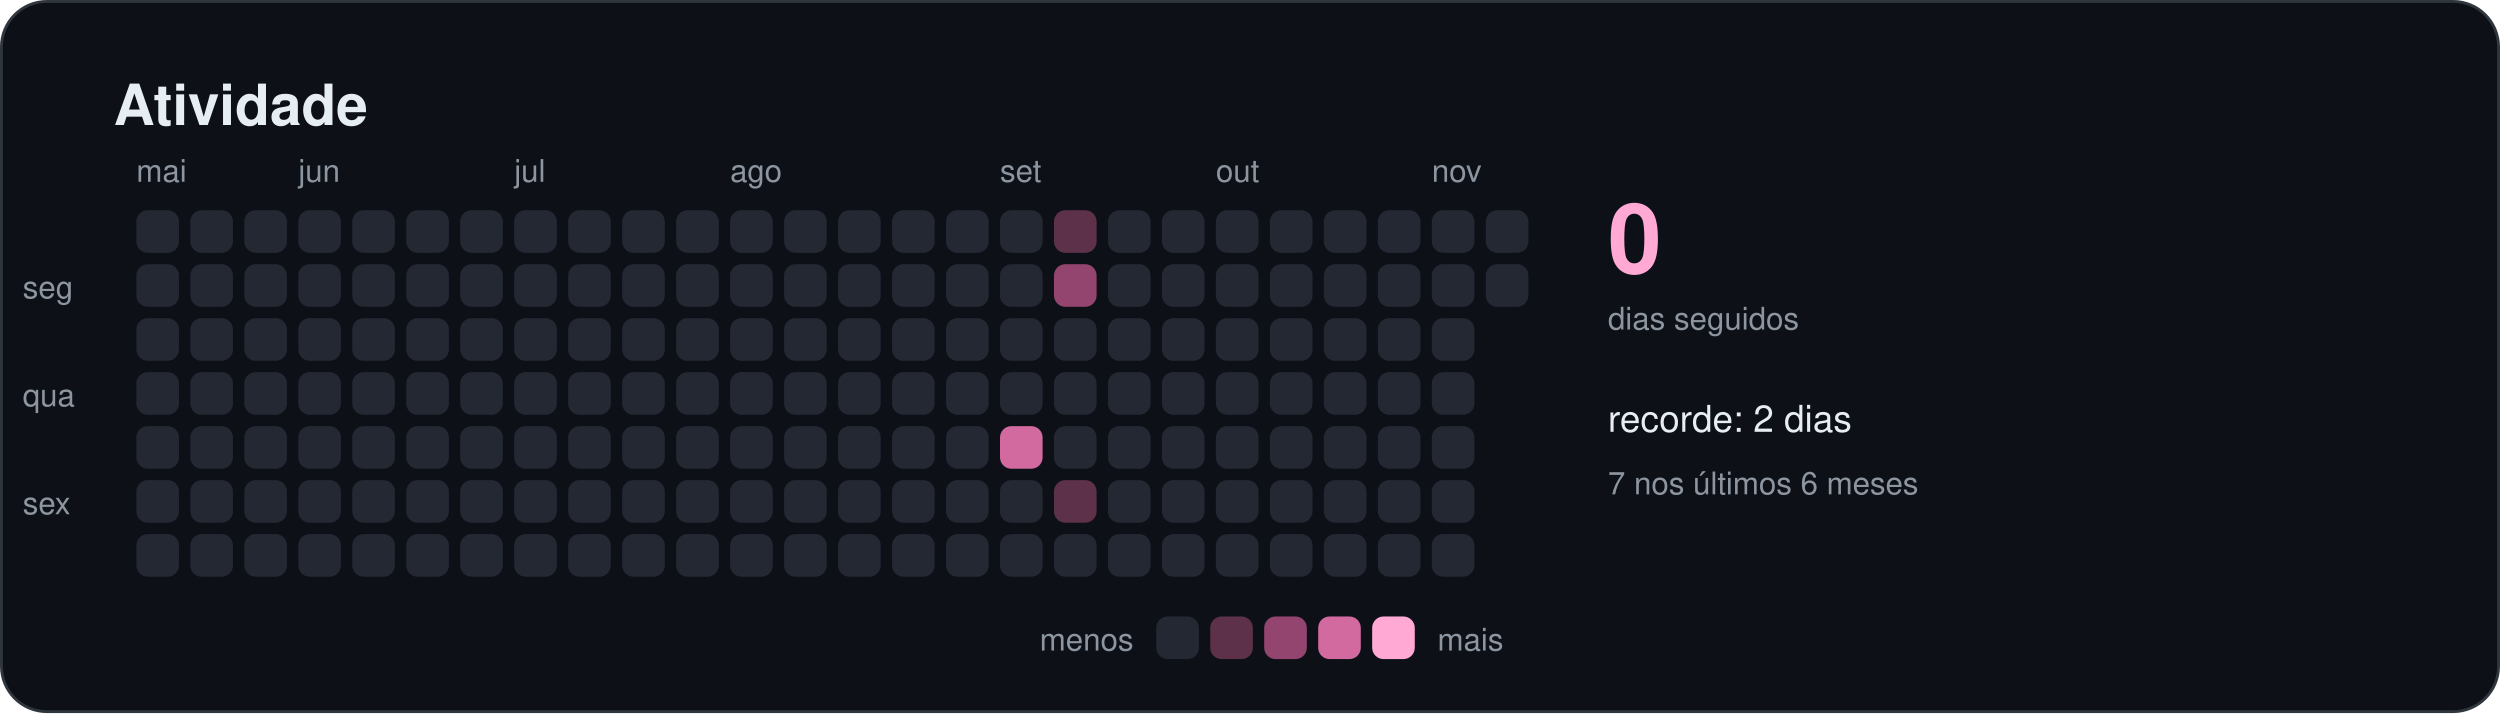
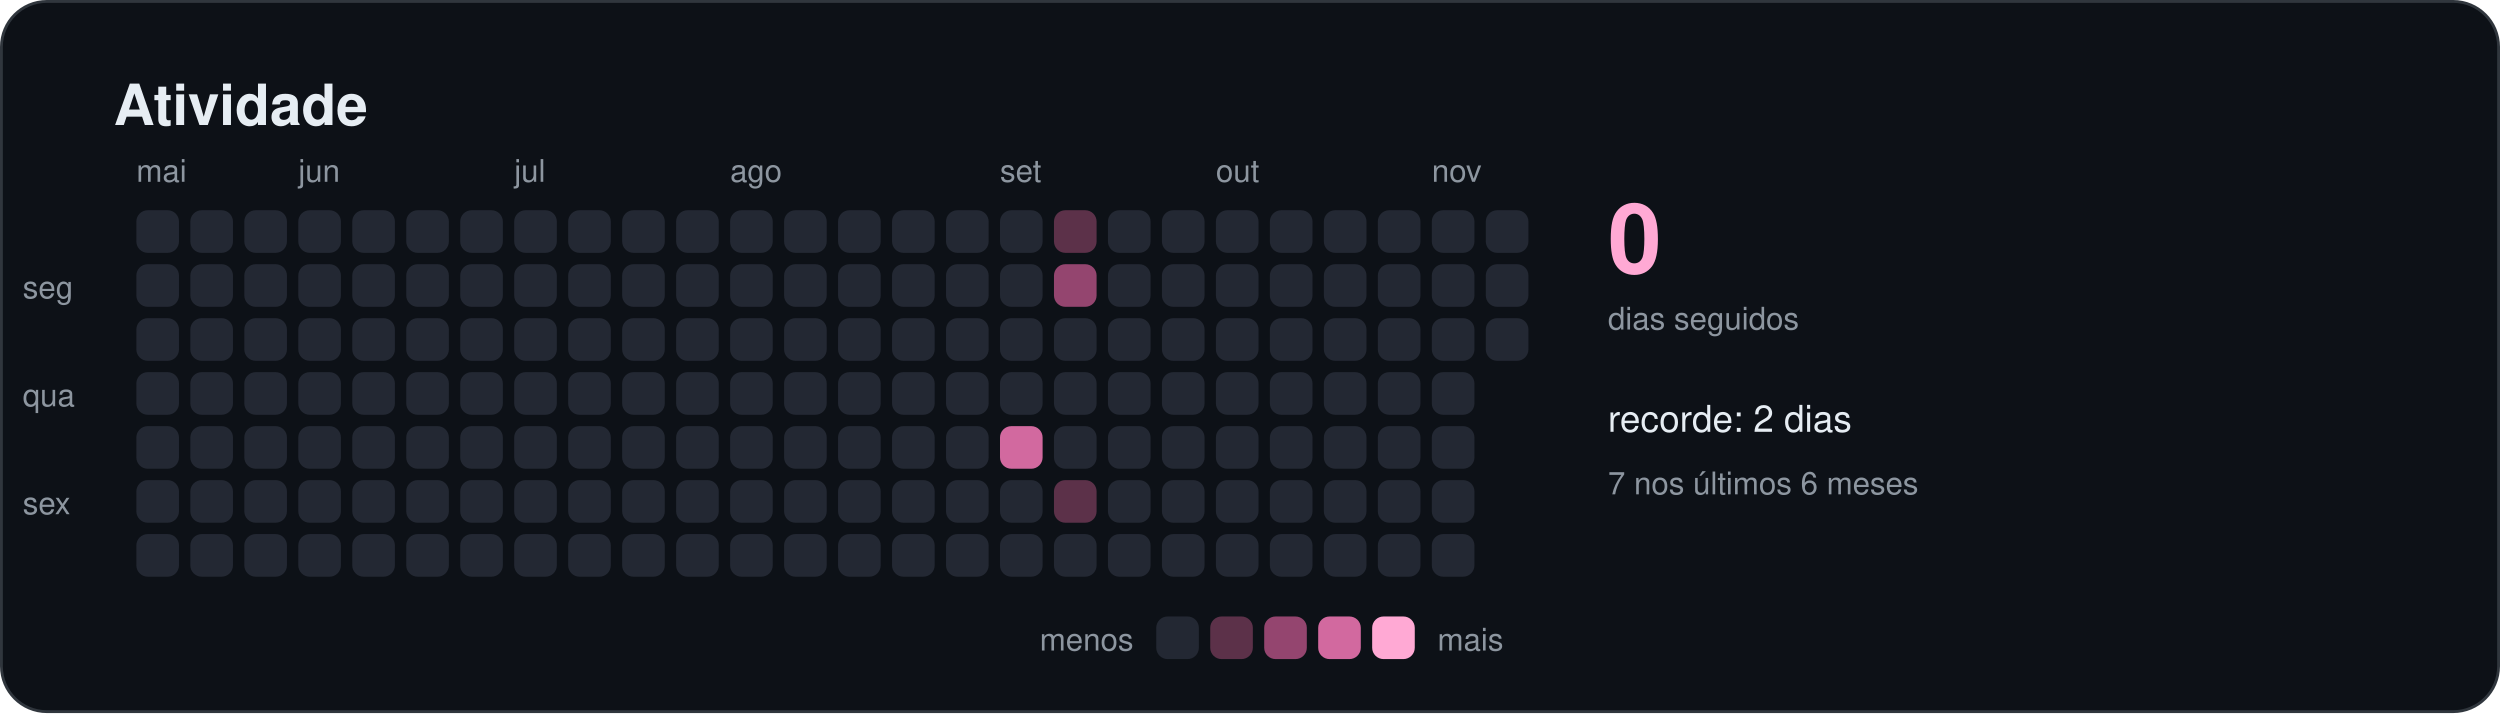
<svg xmlns="http://www.w3.org/2000/svg" width="880" height="251" viewBox="0 0 880 251" role="img" aria-labelledby="titulo">
  <style>
    text { font-family: -apple-system, BlinkMacSystemFont, "Segoe UI", Helvetica, Arial, sans-serif; fill: #e6edf3; }
    .titulo { font-size: 20px; font-weight: 600; }
    .suave { font-size: 11px; fill: #8d96a0; }
    .rotulo { font-size: 13px; font-weight: 500; }
    .numero { font-size: 34px; font-weight: 700; fill: #ffa9d4; }
  </style>
  <rect x="0.5" y="0.5" width="879" height="250" rx="16" fill="#0d1117" stroke="#30363d" />
  <text x="40" y="44" class="titulo">Atividade</text>
  <rect x="48" y="74" width="15" height="15" rx="4" fill="#232833" />
  <rect x="48" y="93" width="15" height="15" rx="4" fill="#232833" />
  <rect x="48" y="112" width="15" height="15" rx="4" fill="#232833" />
  <rect x="48" y="131" width="15" height="15" rx="4" fill="#232833" />
  <rect x="48" y="150" width="15" height="15" rx="4" fill="#232833" />
  <rect x="48" y="169" width="15" height="15" rx="4" fill="#232833" />
  <rect x="48" y="188" width="15" height="15" rx="4" fill="#232833" />
  <text x="48" y="64" class="suave">mai</text>
  <rect x="67" y="74" width="15" height="15" rx="4" fill="#232833" />
  <rect x="67" y="93" width="15" height="15" rx="4" fill="#232833" />
  <rect x="67" y="112" width="15" height="15" rx="4" fill="#232833" />
  <rect x="67" y="131" width="15" height="15" rx="4" fill="#232833" />
  <rect x="67" y="150" width="15" height="15" rx="4" fill="#232833" />
  <rect x="67" y="169" width="15" height="15" rx="4" fill="#232833" />
  <rect x="67" y="188" width="15" height="15" rx="4" fill="#232833" />
  <rect x="86" y="74" width="15" height="15" rx="4" fill="#232833" />
  <rect x="86" y="93" width="15" height="15" rx="4" fill="#232833" />
  <rect x="86" y="112" width="15" height="15" rx="4" fill="#232833" />
  <rect x="86" y="131" width="15" height="15" rx="4" fill="#232833" />
  <rect x="86" y="150" width="15" height="15" rx="4" fill="#232833" />
  <rect x="86" y="169" width="15" height="15" rx="4" fill="#232833" />
  <rect x="86" y="188" width="15" height="15" rx="4" fill="#232833" />
  <rect x="105" y="74" width="15" height="15" rx="4" fill="#232833" />
  <rect x="105" y="93" width="15" height="15" rx="4" fill="#232833" />
  <rect x="105" y="112" width="15" height="15" rx="4" fill="#232833" />
  <rect x="105" y="131" width="15" height="15" rx="4" fill="#232833" />
  <rect x="105" y="150" width="15" height="15" rx="4" fill="#232833" />
  <rect x="105" y="169" width="15" height="15" rx="4" fill="#232833" />
  <rect x="105" y="188" width="15" height="15" rx="4" fill="#232833" />
  <text x="105" y="64" class="suave">jun</text>
  <rect x="124" y="74" width="15" height="15" rx="4" fill="#232833" />
  <rect x="124" y="93" width="15" height="15" rx="4" fill="#232833" />
  <rect x="124" y="112" width="15" height="15" rx="4" fill="#232833" />
  <rect x="124" y="131" width="15" height="15" rx="4" fill="#232833" />
  <rect x="124" y="150" width="15" height="15" rx="4" fill="#232833" />
  <rect x="124" y="169" width="15" height="15" rx="4" fill="#232833" />
  <rect x="124" y="188" width="15" height="15" rx="4" fill="#232833" />
  <rect x="143" y="74" width="15" height="15" rx="4" fill="#232833" />
  <rect x="143" y="93" width="15" height="15" rx="4" fill="#232833" />
  <rect x="143" y="112" width="15" height="15" rx="4" fill="#232833" />
  <rect x="143" y="131" width="15" height="15" rx="4" fill="#232833" />
  <rect x="143" y="150" width="15" height="15" rx="4" fill="#232833" />
  <rect x="143" y="169" width="15" height="15" rx="4" fill="#232833" />
  <rect x="143" y="188" width="15" height="15" rx="4" fill="#232833" />
  <rect x="162" y="74" width="15" height="15" rx="4" fill="#232833" />
  <rect x="162" y="93" width="15" height="15" rx="4" fill="#232833" />
  <rect x="162" y="112" width="15" height="15" rx="4" fill="#232833" />
  <rect x="162" y="131" width="15" height="15" rx="4" fill="#232833" />
  <rect x="162" y="150" width="15" height="15" rx="4" fill="#232833" />
  <rect x="162" y="169" width="15" height="15" rx="4" fill="#232833" />
  <rect x="162" y="188" width="15" height="15" rx="4" fill="#232833" />
  <rect x="181" y="74" width="15" height="15" rx="4" fill="#232833" />
  <rect x="181" y="93" width="15" height="15" rx="4" fill="#232833" />
  <rect x="181" y="112" width="15" height="15" rx="4" fill="#232833" />
  <rect x="181" y="131" width="15" height="15" rx="4" fill="#232833" />
  <rect x="181" y="150" width="15" height="15" rx="4" fill="#232833" />
  <rect x="181" y="169" width="15" height="15" rx="4" fill="#232833" />
  <rect x="181" y="188" width="15" height="15" rx="4" fill="#232833" />
  <text x="181" y="64" class="suave">jul</text>
  <rect x="200" y="74" width="15" height="15" rx="4" fill="#232833" />
  <rect x="200" y="93" width="15" height="15" rx="4" fill="#232833" />
  <rect x="200" y="112" width="15" height="15" rx="4" fill="#232833" />
  <rect x="200" y="131" width="15" height="15" rx="4" fill="#232833" />
  <rect x="200" y="150" width="15" height="15" rx="4" fill="#232833" />
  <rect x="200" y="169" width="15" height="15" rx="4" fill="#232833" />
  <rect x="200" y="188" width="15" height="15" rx="4" fill="#232833" />
  <rect x="219" y="74" width="15" height="15" rx="4" fill="#232833" />
  <rect x="219" y="93" width="15" height="15" rx="4" fill="#232833" />
  <rect x="219" y="112" width="15" height="15" rx="4" fill="#232833" />
  <rect x="219" y="131" width="15" height="15" rx="4" fill="#232833" />
  <rect x="219" y="150" width="15" height="15" rx="4" fill="#232833" />
  <rect x="219" y="169" width="15" height="15" rx="4" fill="#232833" />
  <rect x="219" y="188" width="15" height="15" rx="4" fill="#232833" />
  <rect x="238" y="74" width="15" height="15" rx="4" fill="#232833" />
  <rect x="238" y="93" width="15" height="15" rx="4" fill="#232833" />
  <rect x="238" y="112" width="15" height="15" rx="4" fill="#232833" />
  <rect x="238" y="131" width="15" height="15" rx="4" fill="#232833" />
  <rect x="238" y="150" width="15" height="15" rx="4" fill="#232833" />
  <rect x="238" y="169" width="15" height="15" rx="4" fill="#232833" />
  <rect x="238" y="188" width="15" height="15" rx="4" fill="#232833" />
  <rect x="257" y="74" width="15" height="15" rx="4" fill="#232833" />
  <rect x="257" y="93" width="15" height="15" rx="4" fill="#232833" />
  <rect x="257" y="112" width="15" height="15" rx="4" fill="#232833" />
  <rect x="257" y="131" width="15" height="15" rx="4" fill="#232833" />
  <rect x="257" y="150" width="15" height="15" rx="4" fill="#232833" />
  <rect x="257" y="169" width="15" height="15" rx="4" fill="#232833" />
  <rect x="257" y="188" width="15" height="15" rx="4" fill="#232833" />
  <text x="257" y="64" class="suave">ago</text>
  <rect x="276" y="74" width="15" height="15" rx="4" fill="#232833" />
  <rect x="276" y="93" width="15" height="15" rx="4" fill="#232833" />
  <rect x="276" y="112" width="15" height="15" rx="4" fill="#232833" />
  <rect x="276" y="131" width="15" height="15" rx="4" fill="#232833" />
  <rect x="276" y="150" width="15" height="15" rx="4" fill="#232833" />
  <rect x="276" y="169" width="15" height="15" rx="4" fill="#232833" />
  <rect x="276" y="188" width="15" height="15" rx="4" fill="#232833" />
  <rect x="295" y="74" width="15" height="15" rx="4" fill="#232833" />
  <rect x="295" y="93" width="15" height="15" rx="4" fill="#232833" />
  <rect x="295" y="112" width="15" height="15" rx="4" fill="#232833" />
  <rect x="295" y="131" width="15" height="15" rx="4" fill="#232833" />
  <rect x="295" y="150" width="15" height="15" rx="4" fill="#232833" />
  <rect x="295" y="169" width="15" height="15" rx="4" fill="#232833" />
  <rect x="295" y="188" width="15" height="15" rx="4" fill="#232833" />
  <rect x="314" y="74" width="15" height="15" rx="4" fill="#232833" />
  <rect x="314" y="93" width="15" height="15" rx="4" fill="#232833" />
  <rect x="314" y="112" width="15" height="15" rx="4" fill="#232833" />
  <rect x="314" y="131" width="15" height="15" rx="4" fill="#232833" />
  <rect x="314" y="150" width="15" height="15" rx="4" fill="#232833" />
  <rect x="314" y="169" width="15" height="15" rx="4" fill="#232833" />
  <rect x="314" y="188" width="15" height="15" rx="4" fill="#232833" />
  <rect x="333" y="74" width="15" height="15" rx="4" fill="#232833" />
  <rect x="333" y="93" width="15" height="15" rx="4" fill="#232833" />
  <rect x="333" y="112" width="15" height="15" rx="4" fill="#232833" />
  <rect x="333" y="131" width="15" height="15" rx="4" fill="#232833" />
  <rect x="333" y="150" width="15" height="15" rx="4" fill="#232833" />
  <rect x="333" y="169" width="15" height="15" rx="4" fill="#232833" />
  <rect x="333" y="188" width="15" height="15" rx="4" fill="#232833" />
  <rect x="352" y="74" width="15" height="15" rx="4" fill="#232833" />
  <rect x="352" y="93" width="15" height="15" rx="4" fill="#232833" />
  <rect x="352" y="112" width="15" height="15" rx="4" fill="#232833" />
  <rect x="352" y="131" width="15" height="15" rx="4" fill="#232833" />
  <rect x="352" y="150" width="15" height="15" rx="4" fill="#d2699f" />
  <rect x="352" y="169" width="15" height="15" rx="4" fill="#232833" />
  <rect x="352" y="188" width="15" height="15" rx="4" fill="#232833" />
  <text x="352" y="64" class="suave">set</text>
  <rect x="371" y="74" width="15" height="15" rx="4" fill="#5c3149" />
  <rect x="371" y="93" width="15" height="15" rx="4" fill="#94456f" />
  <rect x="371" y="112" width="15" height="15" rx="4" fill="#232833" />
  <rect x="371" y="131" width="15" height="15" rx="4" fill="#232833" />
  <rect x="371" y="150" width="15" height="15" rx="4" fill="#232833" />
  <rect x="371" y="169" width="15" height="15" rx="4" fill="#5c3149" />
  <rect x="371" y="188" width="15" height="15" rx="4" fill="#232833" />
  <rect x="390" y="74" width="15" height="15" rx="4" fill="#232833" />
  <rect x="390" y="93" width="15" height="15" rx="4" fill="#232833" />
  <rect x="390" y="112" width="15" height="15" rx="4" fill="#232833" />
  <rect x="390" y="131" width="15" height="15" rx="4" fill="#232833" />
  <rect x="390" y="150" width="15" height="15" rx="4" fill="#232833" />
  <rect x="390" y="169" width="15" height="15" rx="4" fill="#232833" />
  <rect x="390" y="188" width="15" height="15" rx="4" fill="#232833" />
  <rect x="409" y="74" width="15" height="15" rx="4" fill="#232833" />
  <rect x="409" y="93" width="15" height="15" rx="4" fill="#232833" />
  <rect x="409" y="112" width="15" height="15" rx="4" fill="#232833" />
  <rect x="409" y="131" width="15" height="15" rx="4" fill="#232833" />
  <rect x="409" y="150" width="15" height="15" rx="4" fill="#232833" />
  <rect x="409" y="169" width="15" height="15" rx="4" fill="#232833" />
  <rect x="409" y="188" width="15" height="15" rx="4" fill="#232833" />
  <rect x="428" y="74" width="15" height="15" rx="4" fill="#232833" />
  <rect x="428" y="93" width="15" height="15" rx="4" fill="#232833" />
  <rect x="428" y="112" width="15" height="15" rx="4" fill="#232833" />
  <rect x="428" y="131" width="15" height="15" rx="4" fill="#232833" />
  <rect x="428" y="150" width="15" height="15" rx="4" fill="#232833" />
  <rect x="428" y="169" width="15" height="15" rx="4" fill="#232833" />
  <rect x="428" y="188" width="15" height="15" rx="4" fill="#232833" />
  <text x="428" y="64" class="suave">out</text>
  <rect x="447" y="74" width="15" height="15" rx="4" fill="#232833" />
  <rect x="447" y="93" width="15" height="15" rx="4" fill="#232833" />
  <rect x="447" y="112" width="15" height="15" rx="4" fill="#232833" />
  <rect x="447" y="131" width="15" height="15" rx="4" fill="#232833" />
  <rect x="447" y="150" width="15" height="15" rx="4" fill="#232833" />
  <rect x="447" y="169" width="15" height="15" rx="4" fill="#232833" />
  <rect x="447" y="188" width="15" height="15" rx="4" fill="#232833" />
  <rect x="466" y="74" width="15" height="15" rx="4" fill="#232833" />
  <rect x="466" y="93" width="15" height="15" rx="4" fill="#232833" />
  <rect x="466" y="112" width="15" height="15" rx="4" fill="#232833" />
  <rect x="466" y="131" width="15" height="15" rx="4" fill="#232833" />
  <rect x="466" y="150" width="15" height="15" rx="4" fill="#232833" />
  <rect x="466" y="169" width="15" height="15" rx="4" fill="#232833" />
  <rect x="466" y="188" width="15" height="15" rx="4" fill="#232833" />
  <rect x="485" y="74" width="15" height="15" rx="4" fill="#232833" />
  <rect x="485" y="93" width="15" height="15" rx="4" fill="#232833" />
  <rect x="485" y="112" width="15" height="15" rx="4" fill="#232833" />
  <rect x="485" y="131" width="15" height="15" rx="4" fill="#232833" />
  <rect x="485" y="150" width="15" height="15" rx="4" fill="#232833" />
  <rect x="485" y="169" width="15" height="15" rx="4" fill="#232833" />
  <rect x="485" y="188" width="15" height="15" rx="4" fill="#232833" />
  <rect x="504" y="74" width="15" height="15" rx="4" fill="#232833" />
  <rect x="504" y="93" width="15" height="15" rx="4" fill="#232833" />
  <rect x="504" y="112" width="15" height="15" rx="4" fill="#232833" />
  <rect x="504" y="131" width="15" height="15" rx="4" fill="#232833" />
  <rect x="504" y="150" width="15" height="15" rx="4" fill="#232833" />
  <rect x="504" y="169" width="15" height="15" rx="4" fill="#232833" />
  <rect x="504" y="188" width="15" height="15" rx="4" fill="#232833" />
  <text x="504" y="64" class="suave">nov</text>
  <rect x="523" y="74" width="15" height="15" rx="4" fill="#232833" />
  <rect x="523" y="93" width="15" height="15" rx="4" fill="#232833" />
+   <rect x="523" y="112" width="15" height="15" rx="4" fill="#232833" />
  <text x="8" y="105" class="suave">seg</text>
  <text x="8" y="143" class="suave">qua</text>
  <text x="8" y="181" class="suave">sex</text>
  <text x="566" y="96" class="numero">0</text>
  <text x="566" y="116" class="suave">dias seguidos</text>
  <text x="566" y="152" class="rotulo">recorde: 2 dias</text>
  <text x="566" y="174" class="suave">7 nos últimos 6 meses</text>
  <text x="399" y="229" class="suave" text-anchor="end">menos</text>
  <rect x="407" y="217" width="15" height="15" rx="4" fill="#232833" />
  <rect x="426" y="217" width="15" height="15" rx="4" fill="#5c3149" />
  <rect x="445" y="217" width="15" height="15" rx="4" fill="#94456f" />
  <rect x="464" y="217" width="15" height="15" rx="4" fill="#d2699f" />
  <rect x="483" y="217" width="15" height="15" rx="4" fill="#ffa9d4" />
  <text x="506" y="229" class="suave">mais</text>
</svg>
